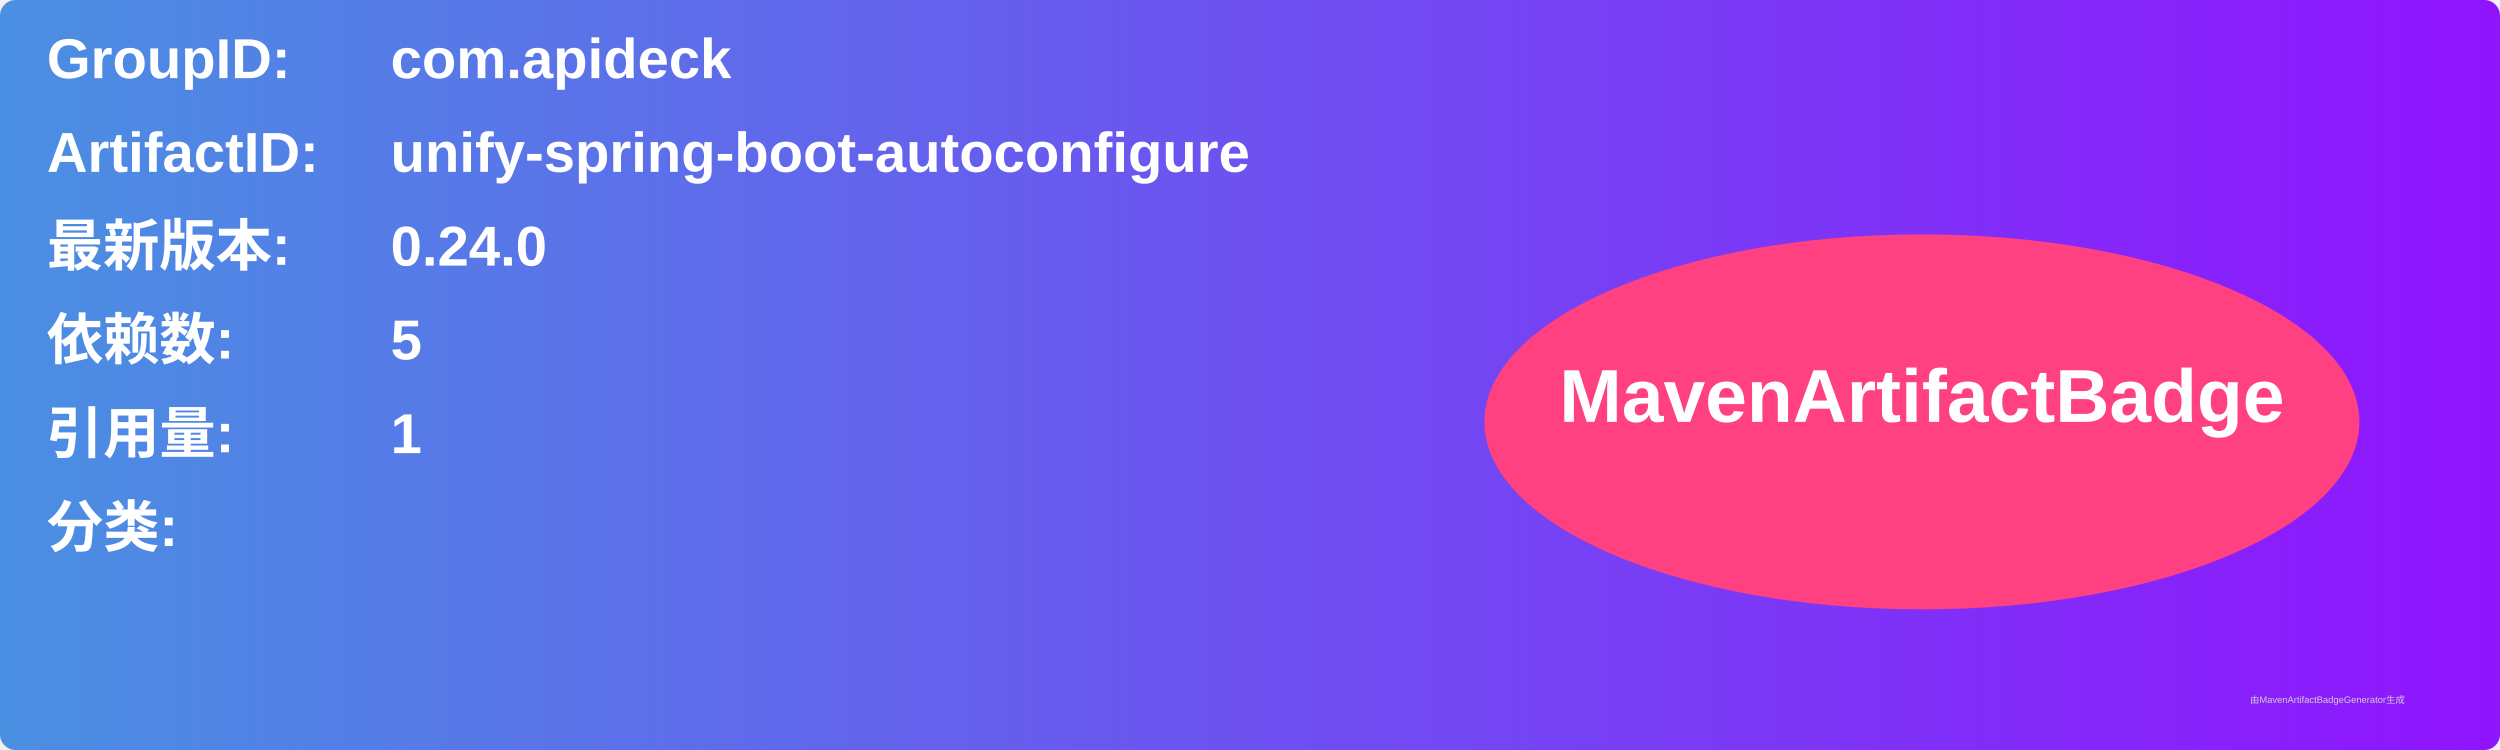
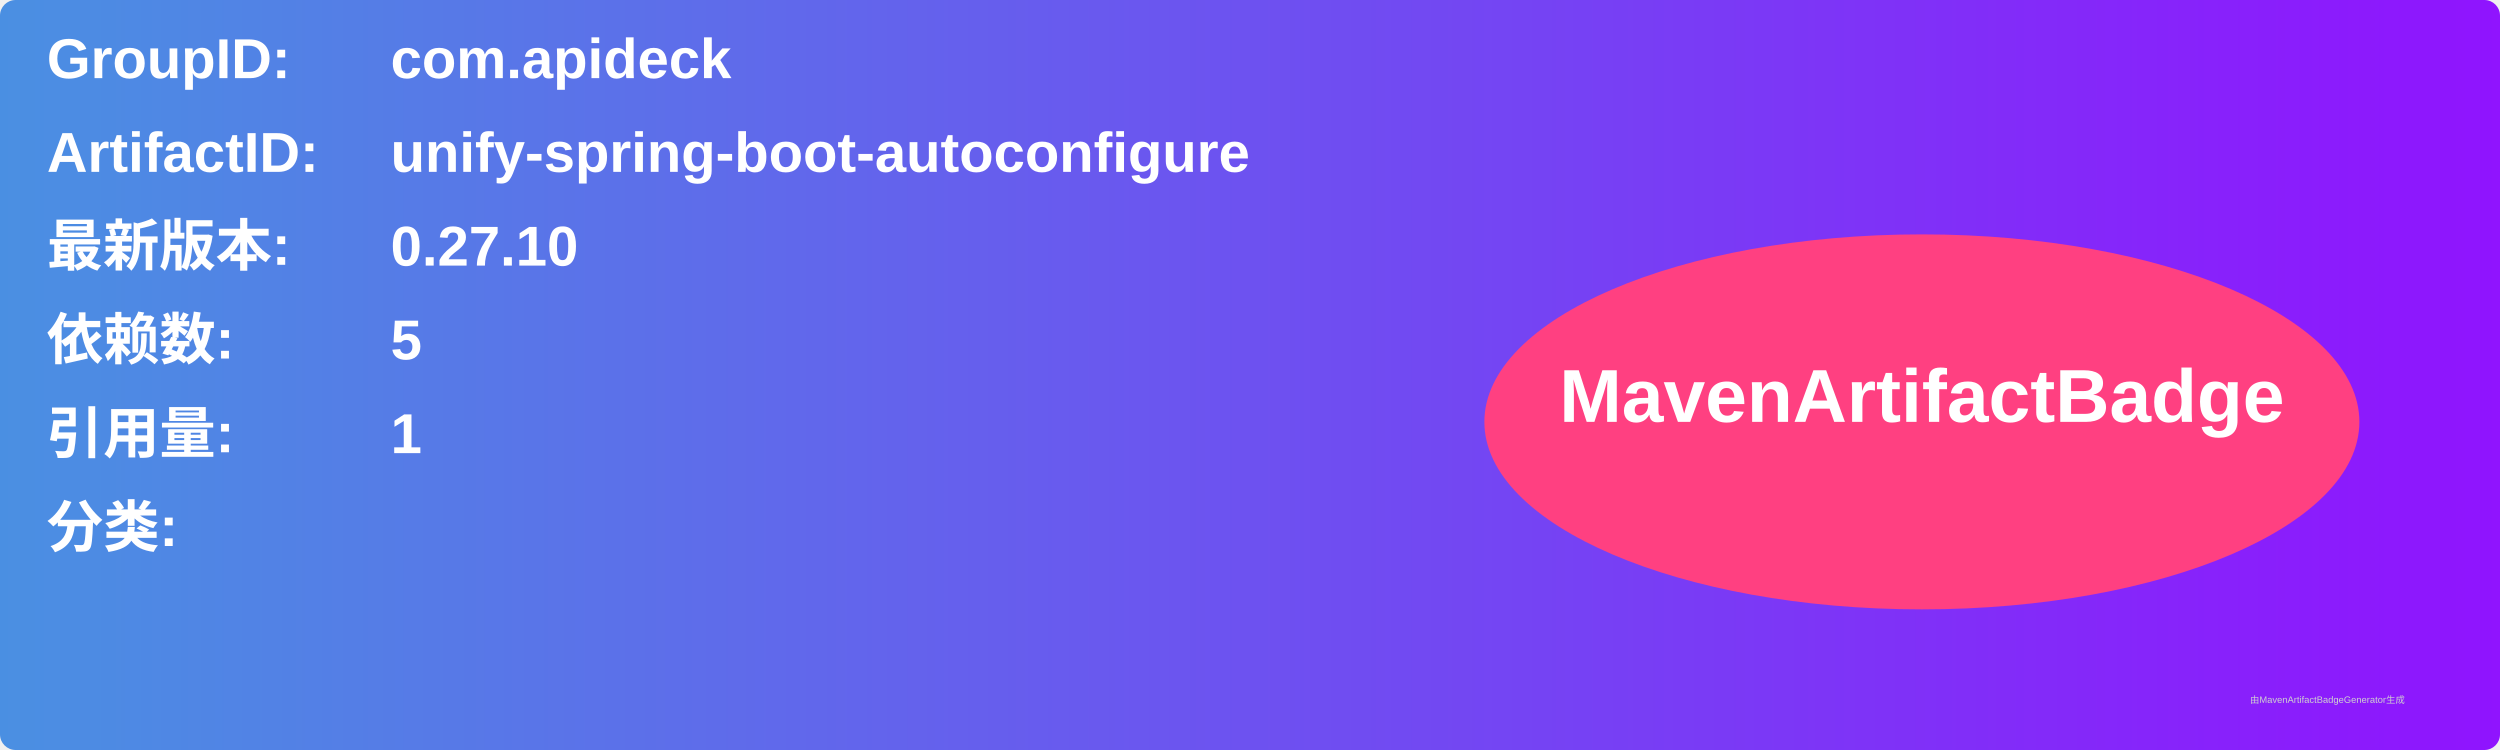
<svg xmlns="http://www.w3.org/2000/svg" width="800" height="240" viewBox="0 0 800 240">
  <linearGradient id="grad" x1="0%" y1="0%" x2="100%" y2="0%">
    <stop offset="0%" stop-color="#4a90e2" />
    <stop offset="100%" stop-color="#9013fe" />
  </linearGradient>
  <rect width="100%" height="100%" rx="5" ry="5" fill="url(#grad)" />
  <g transform="translate(15, 15)">
    <text x="0" y="10" font-family="Arial" font-size="18" fill="white" font-weight="bold" width="260">GroupID:</text>
    <text x="110" y="10" font-family="Arial" font-size="18" fill="white" font-weight="bold" width="460">com.apideck</text>
    <text x="0" y="40" font-family="Arial" font-size="18" fill="white" font-weight="bold" width="260">ArtifactID:</text>
    <text x="110" y="40" font-family="Arial" font-size="18" fill="white" font-weight="bold" width="460">unify-spring-boot-autoconfigure</text>
    <text x="0" y="70" font-family="Arial" font-size="18" fill="white" font-weight="bold">最新版本:</text>
    <text x="110" y="70" font-family="Arial" font-size="18" fill="white" font-weight="bold">
-       <tspan font-weight="bold">0.24.0</tspan>
+       <tspan font-weight="bold">0.27.10</tspan>
    </text>
    <text x="0" y="100" font-family="Arial" font-size="18" fill="white" font-weight="bold">依赖数: </text>
    <text x="110" y="100" font-family="Arial" font-size="18" fill="white">
      <tspan font-weight="bold">5</tspan>
    </text>
    <text x="0" y="130" font-family="Arial" font-size="18" fill="white" font-weight="bold">引用量: </text>
    <text x="110" y="130" font-family="Arial" font-size="18" fill="white">
      <tspan font-weight="bold">1</tspan>
    </text>
    <text x="0" y="160" font-family="Arial" font-size="18" fill="white" font-weight="bold">分类:</text>
    <text x="10" y="190" font-family="Arial" font-size="10" fill="white">
      <tspan font-weight="bold" />
    </text>
    <ellipse cx="600" cy="120" rx="140" ry="60" fill="#ff4081" />
    <text x="600" y="120" text-anchor="middle" font-family="Arial" font-size="24" fill="white" font-weight="bold">MavenArtifactBadge</text>
  </g>
  <text x="720" y="225" font-family="Arial" font-size="3" fill="#d0d0d0">由MavenArtifactBadgeGenerator生成</text>
</svg>
